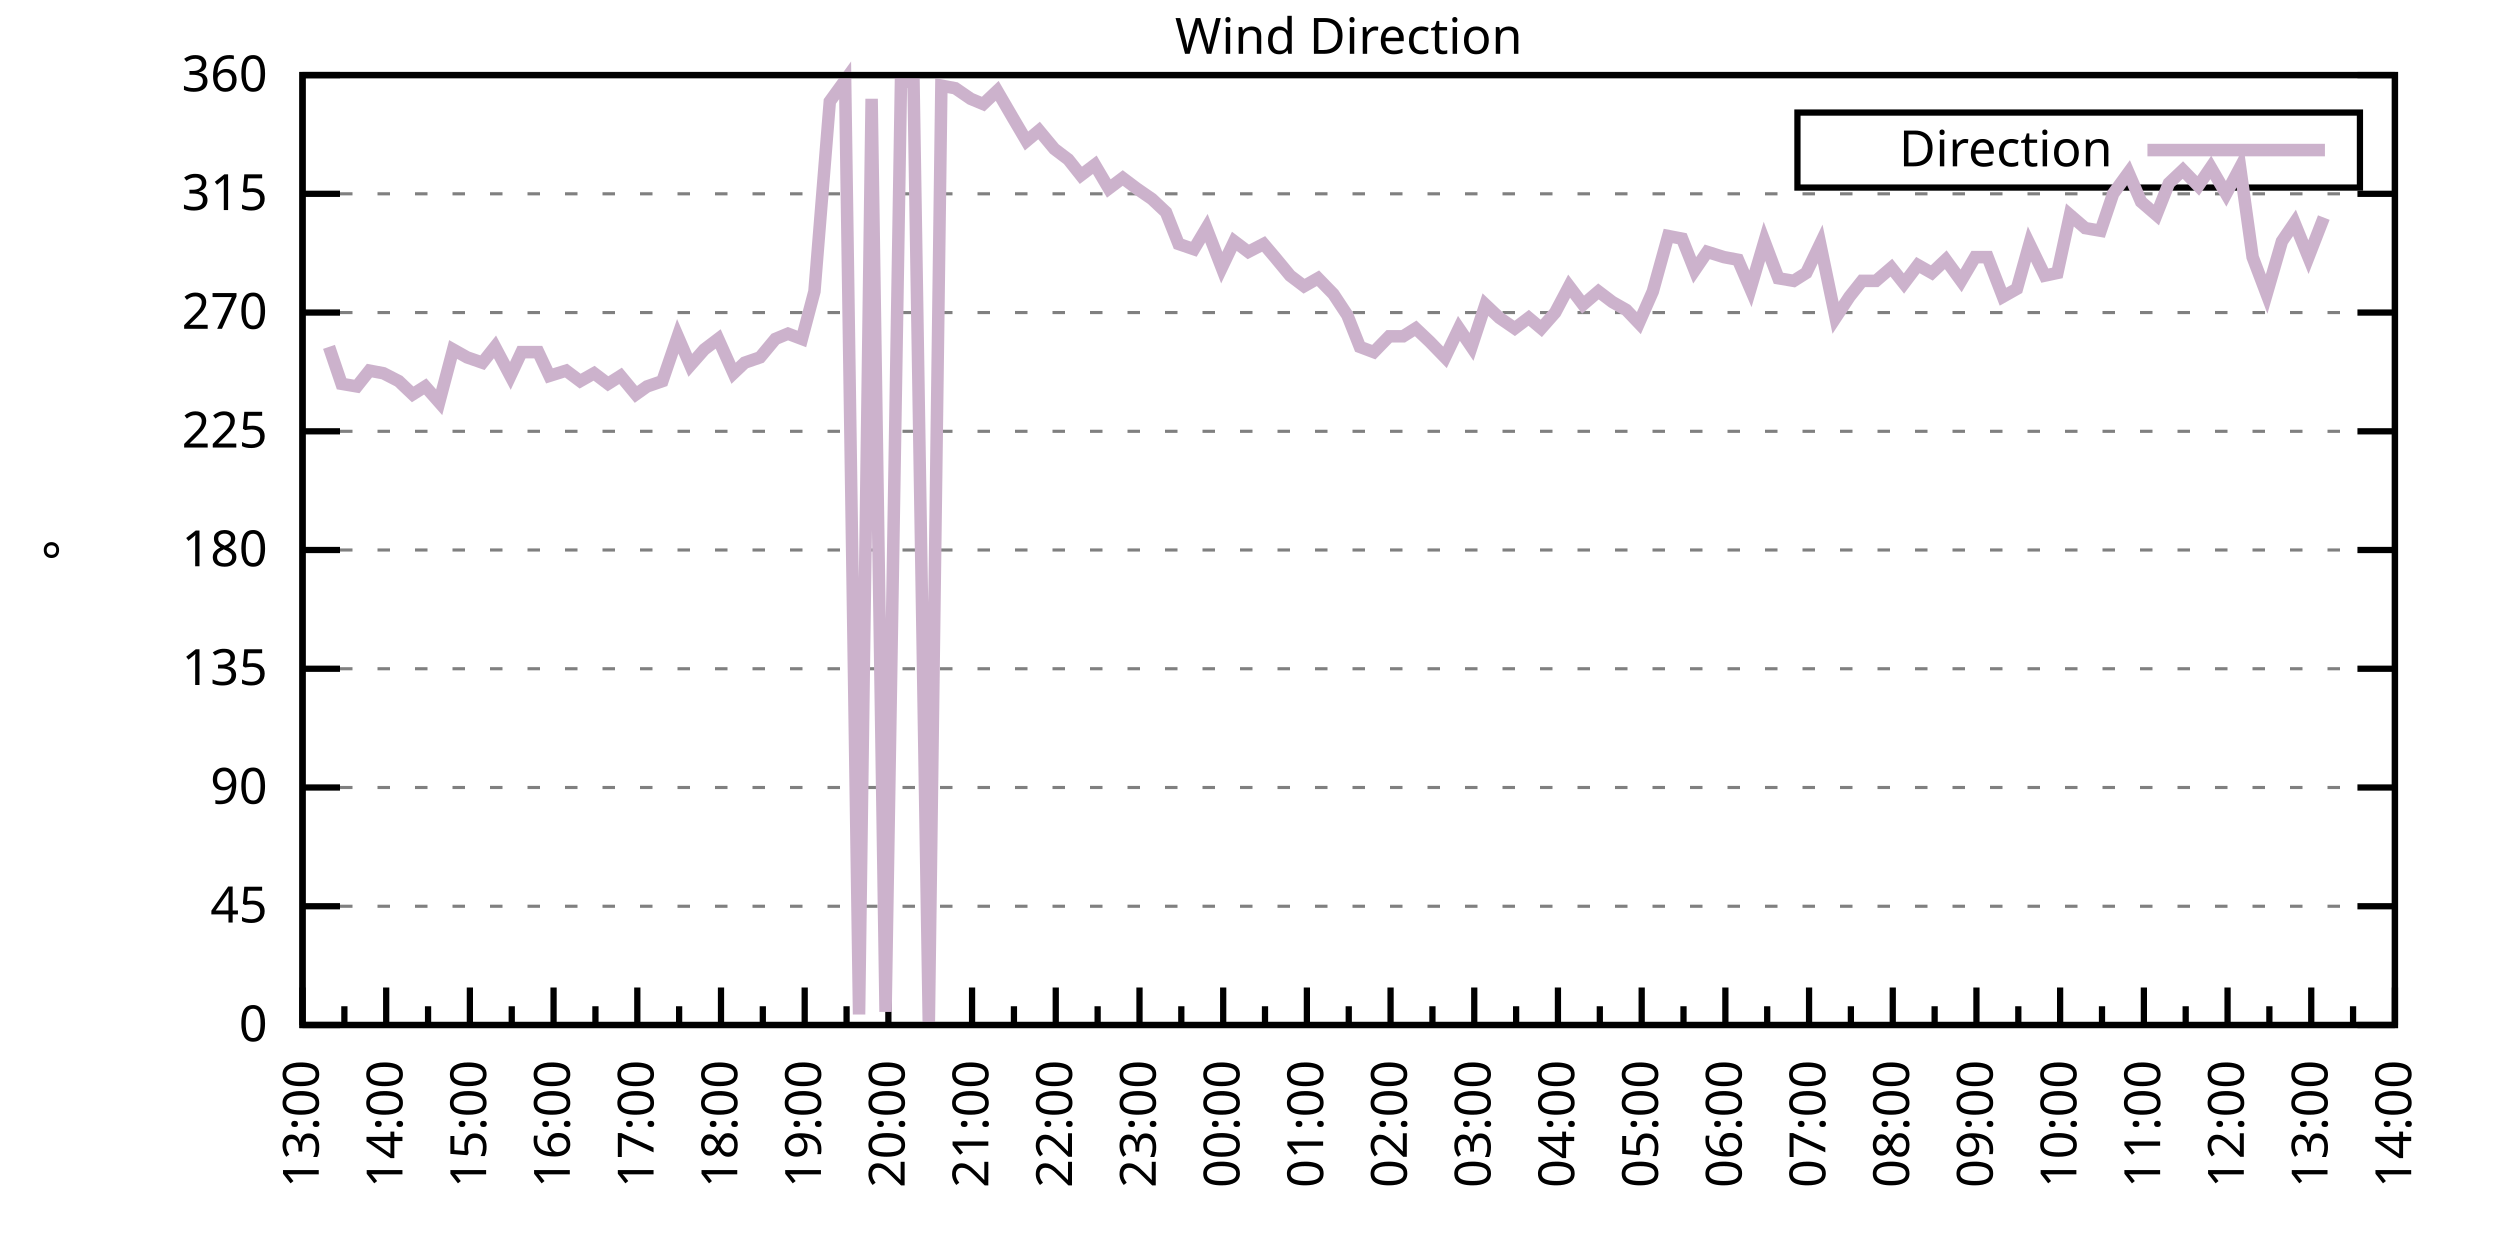
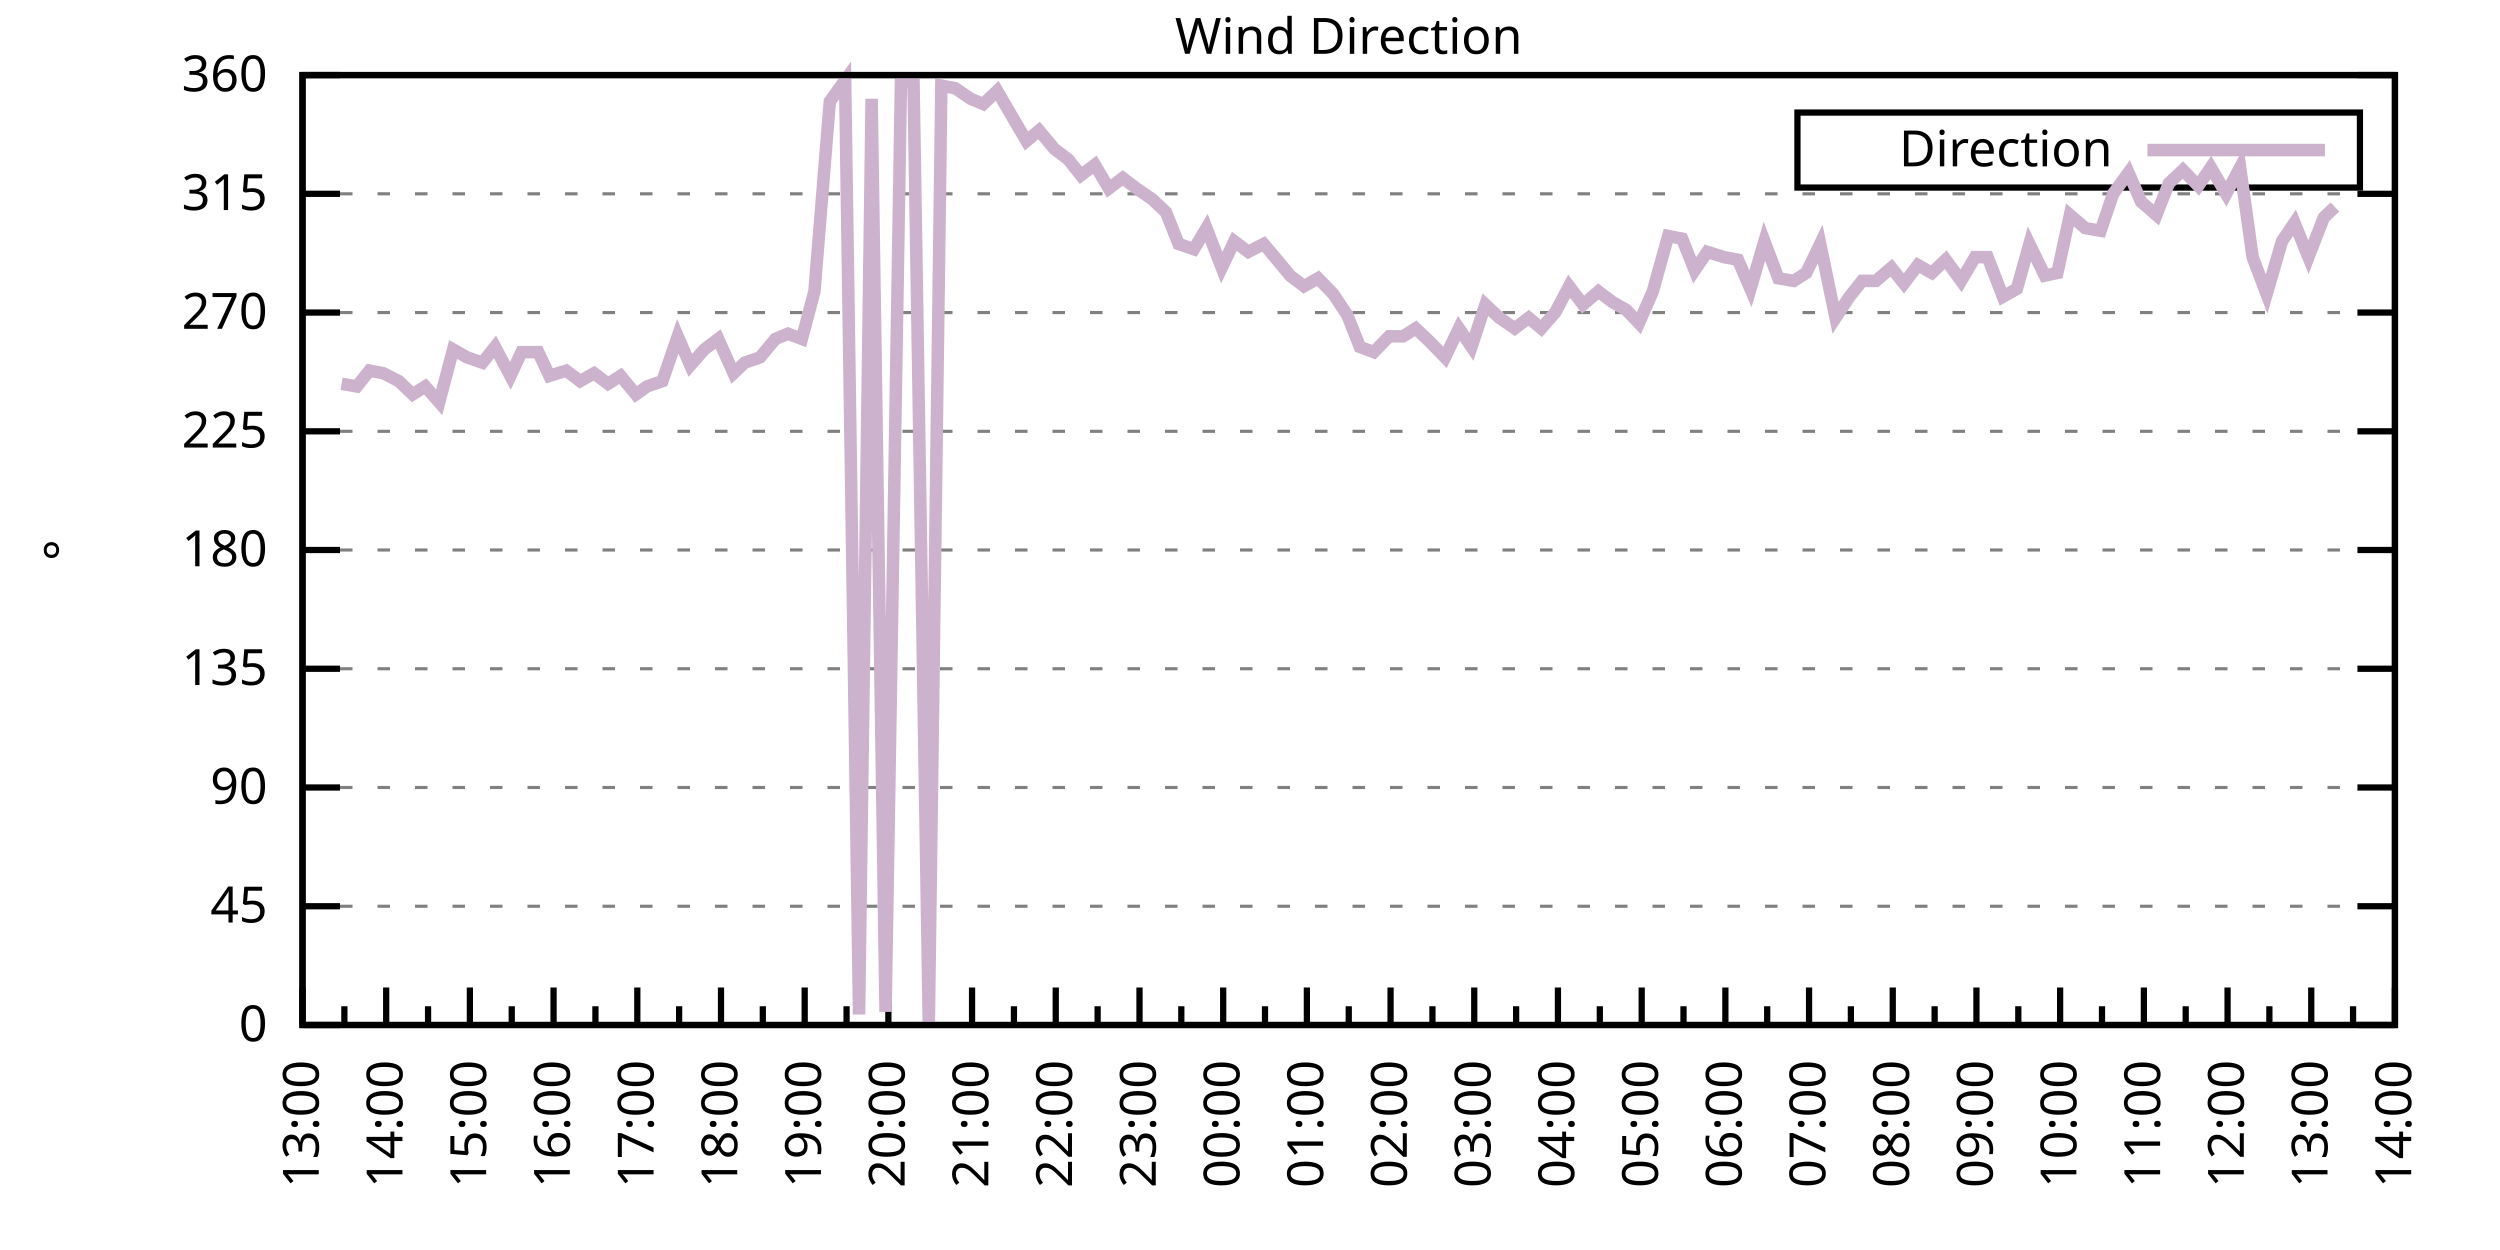
<svg xmlns="http://www.w3.org/2000/svg" xmlns:xlink="http://www.w3.org/1999/xlink" width="400" height="200" viewBox="0 0 400 200">
  <g id="gnuplot_canvas">
    <rect x="0" y="0" width="400" height="200" fill="none" />
    <defs>
      <circle id="gpDot" r="0.5" stroke-width="0.5" stroke="currentColor" />
      <path id="gpPt0" stroke-width="0.333" stroke="currentColor" d="M-1,0 h2 M0,-1 v2" />
      <path id="gpPt1" stroke-width="0.333" stroke="currentColor" d="M-1,-1 L1,1 M1,-1 L-1,1" />
      <path id="gpPt2" stroke-width="0.333" stroke="currentColor" d="M-1,0 L1,0 M0,-1 L0,1 M-1,-1 L1,1 M-1,1 L1,-1" />
      <rect id="gpPt3" stroke-width="0.333" stroke="currentColor" x="-1" y="-1" width="2" height="2" />
      <rect id="gpPt4" stroke-width="0.333" stroke="currentColor" fill="currentColor" x="-1" y="-1" width="2" height="2" />
      <circle id="gpPt5" stroke-width="0.333" stroke="currentColor" cx="0" cy="0" r="1" />
      <use xlink:href="#gpPt5" id="gpPt6" fill="currentColor" stroke="none" />
      <path id="gpPt7" stroke-width="0.333" stroke="currentColor" d="M0,-1.33 L-1.33,0.67 L1.33,0.67 z" />
      <use xlink:href="#gpPt7" id="gpPt8" fill="currentColor" stroke="none" />
      <use xlink:href="#gpPt7" id="gpPt9" stroke="currentColor" transform="rotate(180)" />
      <use xlink:href="#gpPt9" id="gpPt10" fill="currentColor" stroke="none" />
      <use xlink:href="#gpPt3" id="gpPt11" stroke="currentColor" transform="rotate(45)" />
      <use xlink:href="#gpPt11" id="gpPt12" fill="currentColor" stroke="none" />
      <path id="gpPt13" stroke-width="0.333" stroke="currentColor" d="M0,1.330 L1.265,0.411 L0.782,-1.067 L-0.782,-1.076 L-1.265,0.411 z" />
      <use xlink:href="#gpPt13" id="gpPt14" fill="currentColor" stroke="none" />
      <filter id="textbox" filterUnits="objectBoundingBox" x="0" y="0" height="1" width="1">
        <feFlood flood-color="white" flood-opacity="1" result="bgnd" />
        <feComposite in="SourceGraphic" in2="bgnd" operator="atop" />
      </filter>
      <filter id="greybox" filterUnits="objectBoundingBox" x="0" y="0" height="1" width="1">
        <feFlood flood-color="lightgrey" flood-opacity="1" result="grey" />
        <feComposite in="SourceGraphic" in2="grey" operator="atop" />
      </filter>
    </defs>
    <g fill="none" color="white" stroke="currentColor" stroke-width="1.00" stroke-linecap="butt" stroke-linejoin="miter">
</g>
    <g fill="none" color="black" stroke="currentColor" stroke-width="1.00" stroke-linecap="butt" stroke-linejoin="miter">
      <g stroke="none" shape-rendering="crispEdges">
        <polygon fill="rgb(255, 255, 255)" points="48.40,164.00 383.18,164.00 383.18,12.02 48.40,12.02 " />
      </g>
    </g>
    <g fill="none" color="black" stroke="currentColor" stroke-width="1.00" stroke-linecap="butt" stroke-linejoin="miter">
</g>
    <g fill="none" color="black" stroke="black" stroke-width="0.50" stroke-linecap="butt" stroke-linejoin="miter">
</g>
    <g fill="none" color="gray" stroke="currentColor" stroke-width="0.50" stroke-linecap="butt" stroke-linejoin="miter">
      <path stroke="gray" stroke-dasharray="2,4" class="gridline" d="M48.40,164.00 L383.19,164.00  " />
    </g>
    <g fill="none" color="gray" stroke="gray" stroke-width="1.00" stroke-linecap="butt" stroke-linejoin="miter">
</g>
    <g fill="none" color="black" stroke="currentColor" stroke-width="1.00" stroke-linecap="butt" stroke-linejoin="miter">
      <path stroke="black" d="M48.40,164.00 L54.40,164.00 M383.19,164.00 L377.19,164.00  " />
      <g transform="translate(42.80,166.60)" stroke="none" fill="black" font-family="Sans" font-size="8.00" text-anchor="end">
        <text>
          <tspan font-family="Sans"> 0</tspan>
        </text>
      </g>
    </g>
    <g fill="none" color="black" stroke="currentColor" stroke-width="1.00" stroke-linecap="butt" stroke-linejoin="miter">
</g>
    <g fill="none" color="black" stroke="black" stroke-width="0.50" stroke-linecap="butt" stroke-linejoin="miter">
</g>
    <g fill="none" color="gray" stroke="currentColor" stroke-width="0.50" stroke-linecap="butt" stroke-linejoin="miter">
      <path stroke="gray" stroke-dasharray="2,4" class="gridline" d="M48.40,145.00 L383.19,145.00  " />
    </g>
    <g fill="none" color="gray" stroke="gray" stroke-width="1.00" stroke-linecap="butt" stroke-linejoin="miter">
</g>
    <g fill="none" color="black" stroke="currentColor" stroke-width="1.00" stroke-linecap="butt" stroke-linejoin="miter">
      <path stroke="black" d="M48.40,145.00 L54.40,145.00 M383.19,145.00 L377.19,145.00  " />
      <g transform="translate(42.80,147.60)" stroke="none" fill="black" font-family="Sans" font-size="8.00" text-anchor="end">
        <text>
          <tspan font-family="Sans"> 45</tspan>
        </text>
      </g>
    </g>
    <g fill="none" color="black" stroke="currentColor" stroke-width="1.00" stroke-linecap="butt" stroke-linejoin="miter">
</g>
    <g fill="none" color="black" stroke="black" stroke-width="0.50" stroke-linecap="butt" stroke-linejoin="miter">
</g>
    <g fill="none" color="gray" stroke="currentColor" stroke-width="0.50" stroke-linecap="butt" stroke-linejoin="miter">
      <path stroke="gray" stroke-dasharray="2,4" class="gridline" d="M48.40,126.00 L383.19,126.00  " />
    </g>
    <g fill="none" color="gray" stroke="gray" stroke-width="1.00" stroke-linecap="butt" stroke-linejoin="miter">
</g>
    <g fill="none" color="black" stroke="currentColor" stroke-width="1.00" stroke-linecap="butt" stroke-linejoin="miter">
      <path stroke="black" d="M48.40,126.00 L54.40,126.00 M383.19,126.00 L377.19,126.00  " />
      <g transform="translate(42.80,128.60)" stroke="none" fill="black" font-family="Sans" font-size="8.00" text-anchor="end">
        <text>
          <tspan font-family="Sans"> 90</tspan>
        </text>
      </g>
    </g>
    <g fill="none" color="black" stroke="currentColor" stroke-width="1.00" stroke-linecap="butt" stroke-linejoin="miter">
</g>
    <g fill="none" color="black" stroke="black" stroke-width="0.50" stroke-linecap="butt" stroke-linejoin="miter">
</g>
    <g fill="none" color="gray" stroke="currentColor" stroke-width="0.50" stroke-linecap="butt" stroke-linejoin="miter">
      <path stroke="gray" stroke-dasharray="2,4" class="gridline" d="M48.40,107.00 L383.19,107.00  " />
    </g>
    <g fill="none" color="gray" stroke="gray" stroke-width="1.00" stroke-linecap="butt" stroke-linejoin="miter">
</g>
    <g fill="none" color="black" stroke="currentColor" stroke-width="1.00" stroke-linecap="butt" stroke-linejoin="miter">
      <path stroke="black" d="M48.40,107.00 L54.40,107.00 M383.19,107.00 L377.19,107.00  " />
      <g transform="translate(42.80,109.60)" stroke="none" fill="black" font-family="Sans" font-size="8.00" text-anchor="end">
        <text>
          <tspan font-family="Sans"> 135</tspan>
        </text>
      </g>
    </g>
    <g fill="none" color="black" stroke="currentColor" stroke-width="1.00" stroke-linecap="butt" stroke-linejoin="miter">
</g>
    <g fill="none" color="black" stroke="black" stroke-width="0.50" stroke-linecap="butt" stroke-linejoin="miter">
</g>
    <g fill="none" color="gray" stroke="currentColor" stroke-width="0.50" stroke-linecap="butt" stroke-linejoin="miter">
      <path stroke="gray" stroke-dasharray="2,4" class="gridline" d="M48.40,88.00 L383.19,88.00  " />
    </g>
    <g fill="none" color="gray" stroke="gray" stroke-width="1.00" stroke-linecap="butt" stroke-linejoin="miter">
</g>
    <g fill="none" color="black" stroke="currentColor" stroke-width="1.00" stroke-linecap="butt" stroke-linejoin="miter">
      <path stroke="black" d="M48.40,88.00 L54.40,88.00 M383.19,88.00 L377.19,88.00  " />
      <g transform="translate(42.80,90.60)" stroke="none" fill="black" font-family="Sans" font-size="8.00" text-anchor="end">
        <text>
          <tspan font-family="Sans"> 180</tspan>
        </text>
      </g>
    </g>
    <g fill="none" color="black" stroke="currentColor" stroke-width="1.00" stroke-linecap="butt" stroke-linejoin="miter">
</g>
    <g fill="none" color="black" stroke="black" stroke-width="0.50" stroke-linecap="butt" stroke-linejoin="miter">
</g>
    <g fill="none" color="gray" stroke="currentColor" stroke-width="0.50" stroke-linecap="butt" stroke-linejoin="miter">
      <path stroke="gray" stroke-dasharray="2,4" class="gridline" d="M48.40,69.01 L383.19,69.01  " />
    </g>
    <g fill="none" color="gray" stroke="gray" stroke-width="1.00" stroke-linecap="butt" stroke-linejoin="miter">
</g>
    <g fill="none" color="black" stroke="currentColor" stroke-width="1.00" stroke-linecap="butt" stroke-linejoin="miter">
      <path stroke="black" d="M48.40,69.01 L54.40,69.01 M383.19,69.01 L377.19,69.01  " />
      <g transform="translate(42.80,71.61)" stroke="none" fill="black" font-family="Sans" font-size="8.00" text-anchor="end">
        <text>
          <tspan font-family="Sans"> 225</tspan>
        </text>
      </g>
    </g>
    <g fill="none" color="black" stroke="currentColor" stroke-width="1.00" stroke-linecap="butt" stroke-linejoin="miter">
</g>
    <g fill="none" color="black" stroke="black" stroke-width="0.50" stroke-linecap="butt" stroke-linejoin="miter">
</g>
    <g fill="none" color="gray" stroke="currentColor" stroke-width="0.50" stroke-linecap="butt" stroke-linejoin="miter">
      <path stroke="gray" stroke-dasharray="2,4" class="gridline" d="M48.40,50.01 L383.19,50.01  " />
    </g>
    <g fill="none" color="gray" stroke="gray" stroke-width="1.00" stroke-linecap="butt" stroke-linejoin="miter">
</g>
    <g fill="none" color="black" stroke="currentColor" stroke-width="1.00" stroke-linecap="butt" stroke-linejoin="miter">
      <path stroke="black" d="M48.40,50.01 L54.40,50.01 M383.19,50.01 L377.19,50.01  " />
      <g transform="translate(42.80,52.61)" stroke="none" fill="black" font-family="Sans" font-size="8.00" text-anchor="end">
        <text>
          <tspan font-family="Sans"> 270</tspan>
        </text>
      </g>
    </g>
    <g fill="none" color="black" stroke="currentColor" stroke-width="1.00" stroke-linecap="butt" stroke-linejoin="miter">
</g>
    <g fill="none" color="black" stroke="black" stroke-width="0.50" stroke-linecap="butt" stroke-linejoin="miter">
</g>
    <g fill="none" color="gray" stroke="currentColor" stroke-width="0.50" stroke-linecap="butt" stroke-linejoin="miter">
      <path stroke="gray" stroke-dasharray="2,4" class="gridline" d="M48.40,31.01 L383.19,31.01  " />
    </g>
    <g fill="none" color="gray" stroke="gray" stroke-width="1.00" stroke-linecap="butt" stroke-linejoin="miter">
</g>
    <g fill="none" color="black" stroke="currentColor" stroke-width="1.00" stroke-linecap="butt" stroke-linejoin="miter">
      <path stroke="black" d="M48.40,31.01 L54.40,31.01 M383.19,31.01 L377.19,31.01  " />
      <g transform="translate(42.80,33.61)" stroke="none" fill="black" font-family="Sans" font-size="8.00" text-anchor="end">
        <text>
          <tspan font-family="Sans"> 315</tspan>
        </text>
      </g>
    </g>
    <g fill="none" color="black" stroke="currentColor" stroke-width="1.00" stroke-linecap="butt" stroke-linejoin="miter">
</g>
    <g fill="none" color="black" stroke="black" stroke-width="0.50" stroke-linecap="butt" stroke-linejoin="miter">
</g>
    <g fill="none" color="gray" stroke="currentColor" stroke-width="0.50" stroke-linecap="butt" stroke-linejoin="miter">
      <path stroke="gray" stroke-dasharray="2,4" class="gridline" d="M48.40,12.01 L383.19,12.01  " />
    </g>
    <g fill="none" color="gray" stroke="gray" stroke-width="1.00" stroke-linecap="butt" stroke-linejoin="miter">
</g>
    <g fill="none" color="black" stroke="currentColor" stroke-width="1.00" stroke-linecap="butt" stroke-linejoin="miter">
      <path stroke="black" d="M48.40,12.01 L54.40,12.01 M383.19,12.01 L377.19,12.01  " />
      <g transform="translate(42.80,14.61)" stroke="none" fill="black" font-family="Sans" font-size="8.00" text-anchor="end">
        <text>
          <tspan font-family="Sans"> 360</tspan>
        </text>
      </g>
    </g>
    <g fill="none" color="black" stroke="currentColor" stroke-width="1.00" stroke-linecap="butt" stroke-linejoin="miter">
      <path stroke="black" d="M48.40,164.00 L48.40,158.00  " />
      <g transform="translate(51.00,169.60) rotate(270)" stroke="none" fill="black" font-family="Sans" font-size="8.00" text-anchor="end">
        <text>
          <tspan font-family="Sans">13:00</tspan>
        </text>
      </g>
    </g>
    <g fill="none" color="black" stroke="currentColor" stroke-width="1.00" stroke-linecap="butt" stroke-linejoin="miter">
      <path stroke="black" d="M55.10,164.00 L55.10,161.00 M61.79,164.00 L61.79,158.00  " />
      <g transform="translate(64.39,169.60) rotate(270)" stroke="none" fill="black" font-family="Sans" font-size="8.00" text-anchor="end">
        <text>
          <tspan font-family="Sans">14:00</tspan>
        </text>
      </g>
    </g>
    <g fill="none" color="black" stroke="currentColor" stroke-width="1.00" stroke-linecap="butt" stroke-linejoin="miter">
      <path stroke="black" d="M68.49,164.00 L68.49,161.00 M75.18,164.00 L75.18,158.00  " />
      <g transform="translate(77.78,169.60) rotate(270)" stroke="none" fill="black" font-family="Sans" font-size="8.00" text-anchor="end">
        <text>
          <tspan font-family="Sans">15:00</tspan>
        </text>
      </g>
    </g>
    <g fill="none" color="black" stroke="currentColor" stroke-width="1.00" stroke-linecap="butt" stroke-linejoin="miter">
      <path stroke="black" d="M81.88,164.00 L81.88,161.00 M88.57,164.00 L88.57,158.00  " />
      <g transform="translate(91.17,169.60) rotate(270)" stroke="none" fill="black" font-family="Sans" font-size="8.00" text-anchor="end">
        <text>
          <tspan font-family="Sans">16:00</tspan>
        </text>
      </g>
    </g>
    <g fill="none" color="black" stroke="currentColor" stroke-width="1.00" stroke-linecap="butt" stroke-linejoin="miter">
      <path stroke="black" d="M95.27,164.00 L95.27,161.00 M101.97,164.00 L101.97,158.00  " />
      <g transform="translate(104.57,169.60) rotate(270)" stroke="none" fill="black" font-family="Sans" font-size="8.00" text-anchor="end">
        <text>
          <tspan font-family="Sans">17:00</tspan>
        </text>
      </g>
    </g>
    <g fill="none" color="black" stroke="currentColor" stroke-width="1.00" stroke-linecap="butt" stroke-linejoin="miter">
      <path stroke="black" d="M108.66,164.00 L108.66,161.00 M115.36,164.00 L115.36,158.00  " />
      <g transform="translate(117.96,169.60) rotate(270)" stroke="none" fill="black" font-family="Sans" font-size="8.00" text-anchor="end">
        <text>
          <tspan font-family="Sans">18:00</tspan>
        </text>
      </g>
    </g>
    <g fill="none" color="black" stroke="currentColor" stroke-width="1.00" stroke-linecap="butt" stroke-linejoin="miter">
      <path stroke="black" d="M122.05,164.00 L122.05,161.00 M128.75,164.00 L128.75,158.00  " />
      <g transform="translate(131.35,169.60) rotate(270)" stroke="none" fill="black" font-family="Sans" font-size="8.00" text-anchor="end">
        <text>
          <tspan font-family="Sans">19:00</tspan>
        </text>
      </g>
    </g>
    <g fill="none" color="black" stroke="currentColor" stroke-width="1.00" stroke-linecap="butt" stroke-linejoin="miter">
      <path stroke="black" d="M135.45,164.00 L135.45,161.00 M142.14,164.00 L142.14,158.00  " />
      <g transform="translate(144.74,169.60) rotate(270)" stroke="none" fill="black" font-family="Sans" font-size="8.00" text-anchor="end">
        <text>
          <tspan font-family="Sans">20:00</tspan>
        </text>
      </g>
    </g>
    <g fill="none" color="black" stroke="currentColor" stroke-width="1.00" stroke-linecap="butt" stroke-linejoin="miter">
      <path stroke="black" d="M148.84,164.00 L148.84,161.00 M155.53,164.00 L155.53,158.00  " />
      <g transform="translate(158.13,169.60) rotate(270)" stroke="none" fill="black" font-family="Sans" font-size="8.00" text-anchor="end">
        <text>
          <tspan font-family="Sans">21:00</tspan>
        </text>
      </g>
    </g>
    <g fill="none" color="black" stroke="currentColor" stroke-width="1.00" stroke-linecap="butt" stroke-linejoin="miter">
      <path stroke="black" d="M162.23,164.00 L162.23,161.00 M168.92,164.00 L168.92,158.00  " />
      <g transform="translate(171.52,169.60) rotate(270)" stroke="none" fill="black" font-family="Sans" font-size="8.00" text-anchor="end">
        <text>
          <tspan font-family="Sans">22:00</tspan>
        </text>
      </g>
    </g>
    <g fill="none" color="black" stroke="currentColor" stroke-width="1.00" stroke-linecap="butt" stroke-linejoin="miter">
      <path stroke="black" d="M175.62,164.00 L175.62,161.00 M182.32,164.00 L182.32,158.00  " />
      <g transform="translate(184.92,169.60) rotate(270)" stroke="none" fill="black" font-family="Sans" font-size="8.00" text-anchor="end">
        <text>
          <tspan font-family="Sans">23:00</tspan>
        </text>
      </g>
    </g>
    <g fill="none" color="black" stroke="currentColor" stroke-width="1.00" stroke-linecap="butt" stroke-linejoin="miter">
      <path stroke="black" d="M189.01,164.00 L189.01,161.00 M195.71,164.00 L195.71,158.00  " />
      <g transform="translate(198.31,169.60) rotate(270)" stroke="none" fill="black" font-family="Sans" font-size="8.00" text-anchor="end">
        <text>
          <tspan font-family="Sans">00:00</tspan>
        </text>
      </g>
    </g>
    <g fill="none" color="black" stroke="currentColor" stroke-width="1.00" stroke-linecap="butt" stroke-linejoin="miter">
      <path stroke="black" d="M202.40,164.00 L202.40,161.00 M209.10,164.00 L209.10,158.00  " />
      <g transform="translate(211.70,169.60) rotate(270)" stroke="none" fill="black" font-family="Sans" font-size="8.00" text-anchor="end">
        <text>
          <tspan font-family="Sans">01:00</tspan>
        </text>
      </g>
    </g>
    <g fill="none" color="black" stroke="currentColor" stroke-width="1.00" stroke-linecap="butt" stroke-linejoin="miter">
      <path stroke="black" d="M215.80,164.00 L215.80,161.00 M222.49,164.00 L222.49,158.00  " />
      <g transform="translate(225.09,169.60) rotate(270)" stroke="none" fill="black" font-family="Sans" font-size="8.00" text-anchor="end">
        <text>
          <tspan font-family="Sans">02:00</tspan>
        </text>
      </g>
    </g>
    <g fill="none" color="black" stroke="currentColor" stroke-width="1.00" stroke-linecap="butt" stroke-linejoin="miter">
      <path stroke="black" d="M229.19,164.00 L229.19,161.00 M235.88,164.00 L235.88,158.00  " />
      <g transform="translate(238.48,169.60) rotate(270)" stroke="none" fill="black" font-family="Sans" font-size="8.00" text-anchor="end">
        <text>
          <tspan font-family="Sans">03:00</tspan>
        </text>
      </g>
    </g>
    <g fill="none" color="black" stroke="currentColor" stroke-width="1.00" stroke-linecap="butt" stroke-linejoin="miter">
      <path stroke="black" d="M242.58,164.00 L242.58,161.00 M249.27,164.00 L249.27,158.00  " />
      <g transform="translate(251.87,169.60) rotate(270)" stroke="none" fill="black" font-family="Sans" font-size="8.00" text-anchor="end">
        <text>
          <tspan font-family="Sans">04:00</tspan>
        </text>
      </g>
    </g>
    <g fill="none" color="black" stroke="currentColor" stroke-width="1.00" stroke-linecap="butt" stroke-linejoin="miter">
      <path stroke="black" d="M255.97,164.00 L255.97,161.00 M262.67,164.00 L262.67,158.00  " />
      <g transform="translate(265.27,169.60) rotate(270)" stroke="none" fill="black" font-family="Sans" font-size="8.00" text-anchor="end">
        <text>
          <tspan font-family="Sans">05:00</tspan>
        </text>
      </g>
    </g>
    <g fill="none" color="black" stroke="currentColor" stroke-width="1.00" stroke-linecap="butt" stroke-linejoin="miter">
      <path stroke="black" d="M269.36,164.00 L269.36,161.00 M276.06,164.00 L276.06,158.00  " />
      <g transform="translate(278.66,169.60) rotate(270)" stroke="none" fill="black" font-family="Sans" font-size="8.00" text-anchor="end">
        <text>
          <tspan font-family="Sans">06:00</tspan>
        </text>
      </g>
    </g>
    <g fill="none" color="black" stroke="currentColor" stroke-width="1.00" stroke-linecap="butt" stroke-linejoin="miter">
      <path stroke="black" d="M282.75,164.00 L282.75,161.00 M289.45,164.00 L289.45,158.00  " />
      <g transform="translate(292.05,169.60) rotate(270)" stroke="none" fill="black" font-family="Sans" font-size="8.00" text-anchor="end">
        <text>
          <tspan font-family="Sans">07:00</tspan>
        </text>
      </g>
    </g>
    <g fill="none" color="black" stroke="currentColor" stroke-width="1.00" stroke-linecap="butt" stroke-linejoin="miter">
      <path stroke="black" d="M296.14,164.00 L296.14,161.00 M302.84,164.00 L302.84,158.00  " />
      <g transform="translate(305.44,169.60) rotate(270)" stroke="none" fill="black" font-family="Sans" font-size="8.00" text-anchor="end">
        <text>
          <tspan font-family="Sans">08:00</tspan>
        </text>
      </g>
    </g>
    <g fill="none" color="black" stroke="currentColor" stroke-width="1.00" stroke-linecap="butt" stroke-linejoin="miter">
      <path stroke="black" d="M309.54,164.00 L309.54,161.00 M316.23,164.00 L316.23,158.00  " />
      <g transform="translate(318.83,169.60) rotate(270)" stroke="none" fill="black" font-family="Sans" font-size="8.00" text-anchor="end">
        <text>
          <tspan font-family="Sans">09:00</tspan>
        </text>
      </g>
    </g>
    <g fill="none" color="black" stroke="currentColor" stroke-width="1.00" stroke-linecap="butt" stroke-linejoin="miter">
      <path stroke="black" d="M322.93,164.00 L322.93,161.00 M329.62,164.00 L329.62,158.00  " />
      <g transform="translate(332.22,169.60) rotate(270)" stroke="none" fill="black" font-family="Sans" font-size="8.00" text-anchor="end">
        <text>
          <tspan font-family="Sans">10:00</tspan>
        </text>
      </g>
    </g>
    <g fill="none" color="black" stroke="currentColor" stroke-width="1.00" stroke-linecap="butt" stroke-linejoin="miter">
      <path stroke="black" d="M336.32,164.00 L336.32,161.00 M343.02,164.00 L343.02,158.00  " />
      <g transform="translate(345.62,169.60) rotate(270)" stroke="none" fill="black" font-family="Sans" font-size="8.00" text-anchor="end">
        <text>
          <tspan font-family="Sans">11:00</tspan>
        </text>
      </g>
    </g>
    <g fill="none" color="black" stroke="currentColor" stroke-width="1.00" stroke-linecap="butt" stroke-linejoin="miter">
      <path stroke="black" d="M349.71,164.00 L349.71,161.00 M356.41,164.00 L356.41,158.00  " />
      <g transform="translate(359.01,169.60) rotate(270)" stroke="none" fill="black" font-family="Sans" font-size="8.00" text-anchor="end">
        <text>
          <tspan font-family="Sans">12:00</tspan>
        </text>
      </g>
    </g>
    <g fill="none" color="black" stroke="currentColor" stroke-width="1.00" stroke-linecap="butt" stroke-linejoin="miter">
      <path stroke="black" d="M363.10,164.00 L363.10,161.00 M369.80,164.00 L369.80,158.00  " />
      <g transform="translate(372.40,169.60) rotate(270)" stroke="none" fill="black" font-family="Sans" font-size="8.00" text-anchor="end">
        <text>
          <tspan font-family="Sans">13:00</tspan>
        </text>
      </g>
    </g>
    <g fill="none" color="black" stroke="currentColor" stroke-width="1.00" stroke-linecap="butt" stroke-linejoin="miter">
      <path stroke="black" d="M376.49,164.00 L376.49,161.00 M383.19,164.00 L383.19,158.00  " />
      <g transform="translate(385.79,169.60) rotate(270)" stroke="none" fill="black" font-family="Sans" font-size="8.00" text-anchor="end">
        <text>
          <tspan font-family="Sans">14:00</tspan>
        </text>
      </g>
    </g>
    <g fill="none" color="black" stroke="currentColor" stroke-width="1.00" stroke-linecap="butt" stroke-linejoin="miter">
</g>
    <g fill="none" color="black" stroke="currentColor" stroke-width="1.00" stroke-linecap="butt" stroke-linejoin="miter">
      <path stroke="black" d="M48.40,12.01 L48.40,164.00 L383.19,164.00 L383.19,12.01 L48.40,12.01 Z  " />
    </g>
    <g fill="none" color="black" stroke="currentColor" stroke-width="1.00" stroke-linecap="butt" stroke-linejoin="miter">
      <g transform="translate(12.80,88.01) rotate(270)" stroke="none" fill="black" font-family="Sans" font-size="8.00" text-anchor="middle">
        <text>
          <tspan font-family="Sans">°</tspan>
        </text>
      </g>
    </g>
    <g fill="none" color="black" stroke="currentColor" stroke-width="1.00" stroke-linecap="butt" stroke-linejoin="miter">
</g>
    <g fill="none" color="black" stroke="currentColor" stroke-width="1.00" stroke-linecap="butt" stroke-linejoin="miter">
      <path stroke="black" d="M287.59,30.01 L287.59,18.01 L377.59,18.01 L377.59,30.01 L287.59,30.01 Z  " />
    </g>
    <g id="Wind_direction_plot_1">
      <g fill="none" color="white" stroke="black" stroke-width="2.00" stroke-linecap="butt" stroke-linejoin="miter">
</g>
      <g fill="none" color="black" stroke="currentColor" stroke-width="2.00" stroke-linecap="butt" stroke-linejoin="miter">
        <g transform="translate(337.99,26.61)" stroke="none" fill="black" font-family="Sans" font-size="8.00" text-anchor="end">
          <text>
            <tspan font-family="Sans">Direction</tspan>
          </text>
        </g>
      </g>
      <g fill="none" color="black" stroke="currentColor" stroke-width="2.00" stroke-linecap="butt" stroke-linejoin="miter">
-         <path stroke="rgb(204, 178, 204)" d="M343.59,24.01 L371.99,24.01 M52.64,55.50 L54.65,61.41 L57.10,61.83 L59.11,59.30 L61.35,59.72 L63.80,60.98   L66.03,63.10 L68.04,61.83 L70.27,64.36 L72.50,55.92 L74.74,57.18 L77.19,58.03 L79.20,55.50 L81.66,60.14   L83.44,56.34 L86.12,56.34 L87.91,60.14 L90.58,59.30 L92.82,60.98 L95.05,59.72 L97.28,61.41 L99.29,60.14   L101.74,63.10 L103.53,61.83 L105.98,60.98 L108.44,53.81 L110.45,58.45 L112.68,55.92 L114.91,54.23 L117.37,59.72   L119.15,58.03 L121.61,57.18 L124.06,54.23 L126.07,53.39 L128.30,54.23 L130.31,46.63 L132.77,16.23 L135.22,12.85   L137.45,162.31 L139.46,15.81 L141.69,161.89 L144.15,13.28 L146.16,12.85 L148.61,164.00 L150.62,13.70 L152.85,14.12   L155.31,15.81 L157.32,16.65 L159.55,14.54 L162.01,18.77 L164.24,22.56 L166.25,20.88 L168.70,23.83 L170.93,25.52   L172.94,28.05 L175.17,26.36 L177.41,30.16 L179.64,28.48 L181.87,30.16 L184.32,31.85 L186.56,33.96 L188.57,39.03   L191.02,39.87 L193.03,36.50 L195.48,42.83 L197.49,38.61 L199.73,40.30 L202.18,39.03 L203.97,41.14 L206.42,44.10   L208.65,45.79 L210.88,44.52 L213.34,47.05 L215.57,50.43 L217.58,55.50 L219.81,56.34 L222.27,53.81 L224.50,53.81   L226.51,52.54 L228.74,54.65 L231.20,57.18 L233.43,52.54 L235.44,55.50 L237.67,48.74 L239.90,50.85 L242.36,52.54   L244.59,50.85 L246.60,52.54 L248.83,50.01 L251.06,45.79 L253.29,48.74 L255.75,46.63 L257.98,48.32 L260.21,49.59   L262.22,51.70 L264.45,46.63 L266.91,37.76 L269.14,38.19 L271.15,43.25 L273.16,40.30 L275.83,41.14 L278.07,41.56   L280.07,46.21 L282.31,38.61 L284.54,44.52 L286.99,44.94 L289.00,43.67 L291.23,39.03 L293.69,50.85 L295.92,47.47   L297.93,44.94 L300.16,44.94 L302.62,42.83 L304.63,45.36 L306.86,42.41 L309.09,43.67 L311.32,41.56 L313.78,44.94   L316.01,41.14 L318.02,41.14 L320.47,47.47 L322.70,46.21 L324.71,39.03 L327.17,44.10 L329.18,43.67 L331.19,34.39   L333.64,36.50 L336.10,36.92 L338.10,31.01 L340.56,27.63 L342.57,32.28 L345.02,34.39 L347.03,29.32 L349.26,27.21   L351.72,29.74 L353.73,26.79 L356.18,31.01 L358.42,26.79 L360.42,41.14 L362.66,47.05 L365.11,38.61 L367.12,35.65   L369.35,41.14 L371.81,34.81  " />
+         <path stroke="rgb(204, 178, 204)" d="M343.59,24.01 L371.99,24.01 M54.65,61.41 L57.10,61.83 L59.11,59.30 L61.35,59.72 L63.80,60.98 L66.03,63.10   L68.04,61.83 L70.27,64.36 L72.50,55.92 L74.74,57.18 L77.19,58.03 L79.20,55.50 L81.66,60.14 L83.44,56.34   L86.12,56.34 L87.91,60.14 L90.58,59.30 L92.82,60.98 L95.05,59.72 L97.28,61.41 L99.29,60.14 L101.74,63.10   L103.53,61.83 L105.98,60.98 L108.44,53.81 L110.45,58.45 L112.68,55.92 L114.91,54.23 L117.37,59.72 L119.15,58.03   L121.61,57.18 L124.06,54.23 L126.07,53.39 L128.30,54.23 L130.31,46.63 L132.77,16.23 L135.22,12.85 L137.45,162.31   L139.46,15.81 L141.69,161.89 L144.15,13.28 L146.16,12.85 L148.61,164.00 L150.62,13.70 L152.85,14.12 L155.31,15.81   L157.32,16.65 L159.55,14.54 L162.01,18.77 L164.24,22.56 L166.25,20.88 L168.70,23.83 L170.93,25.52 L172.94,28.05   L175.17,26.36 L177.41,30.16 L179.64,28.48 L181.87,30.16 L184.32,31.85 L186.56,33.96 L188.57,39.03 L191.02,39.87   L193.03,36.50 L195.48,42.83 L197.49,38.61 L199.73,40.30 L202.18,39.03 L203.97,41.14 L206.42,44.10 L208.65,45.79   L210.88,44.52 L213.34,47.05 L215.57,50.43 L217.58,55.50 L219.81,56.34 L222.27,53.81 L224.50,53.81 L226.51,52.54   L228.74,54.65 L231.20,57.18 L233.43,52.54 L235.44,55.50 L237.67,48.74 L239.90,50.85 L242.36,52.54 L244.59,50.85   L246.60,52.54 L248.83,50.01 L251.06,45.79 L253.29,48.74 L255.75,46.63 L257.98,48.32 L260.21,49.59 L262.22,51.70   L264.45,46.63 L266.91,37.76 L269.14,38.19 L271.15,43.25 L273.16,40.30 L275.83,41.14 L278.07,41.56 L280.07,46.21   L282.31,38.61 L284.54,44.52 L286.99,44.94 L289.00,43.67 L291.23,39.03 L293.69,50.85 L295.92,47.47 L297.93,44.94   L300.16,44.94 L302.62,42.83 L304.63,45.36 L306.86,42.41 L309.09,43.67 L311.32,41.56 L313.78,44.94 L316.01,41.14   L318.02,41.14 L320.47,47.47 L322.70,46.21 L324.71,39.03 L327.17,44.10 L329.18,43.67 L331.19,34.39 L333.64,36.50   L336.10,36.92 L338.10,31.01 L340.56,27.63 L342.57,32.28 L345.02,34.39 L347.03,29.32 L349.26,27.21 L351.72,29.74   L353.73,26.79 L356.18,31.01 L358.42,26.79 L360.42,41.14 L362.66,47.05 L365.11,38.61 L367.12,35.65 L369.35,41.14   L371.81,34.81 L373.59,33.12  " />
      </g>
    </g>
    <g fill="none" color="black" stroke="currentColor" stroke-width="2.00" stroke-linecap="butt" stroke-linejoin="miter">
</g>
    <g fill="none" color="black" stroke="black" stroke-width="1.00" stroke-linecap="butt" stroke-linejoin="miter">
</g>
    <g fill="none" color="black" stroke="currentColor" stroke-width="1.00" stroke-linecap="butt" stroke-linejoin="miter">
      <path stroke="black" d="M48.40,12.01 L48.40,164.00 L383.19,164.00 L383.19,12.01 L48.40,12.01 Z  " />
    </g>
    <g fill="none" color="black" stroke="currentColor" stroke-width="1.00" stroke-linecap="butt" stroke-linejoin="miter">
      <g transform="translate(215.79,8.61)" stroke="none" fill="black" font-family="Sans" font-size="8.00" text-anchor="middle">
        <text>
          <tspan font-family="Sans">Wind Direction</tspan>
        </text>
      </g>
    </g>
    <g fill="none" color="black" stroke="currentColor" stroke-width="1.00" stroke-linecap="butt" stroke-linejoin="miter">
</g>
  </g>
</svg>
